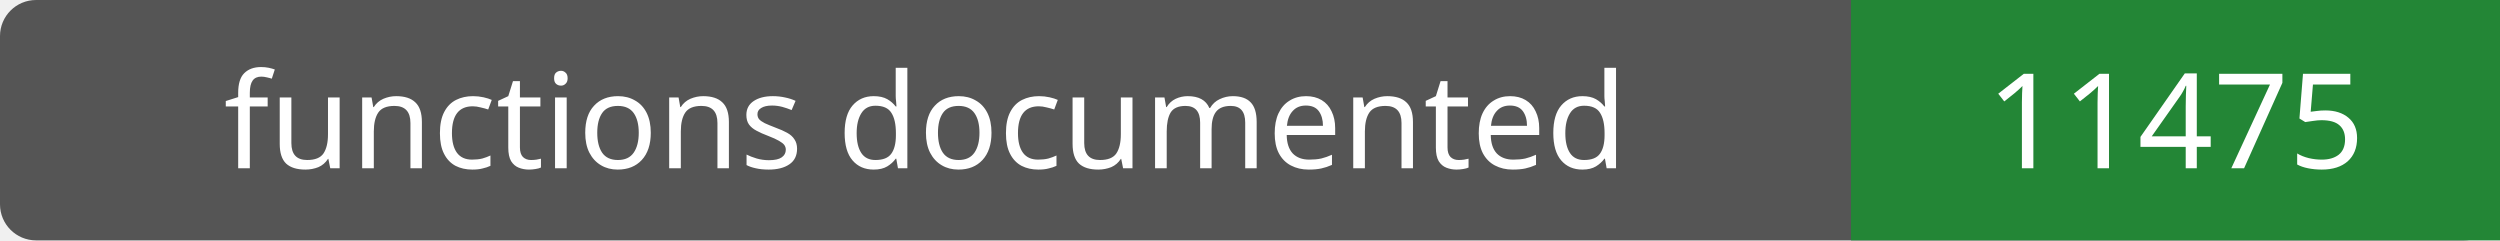
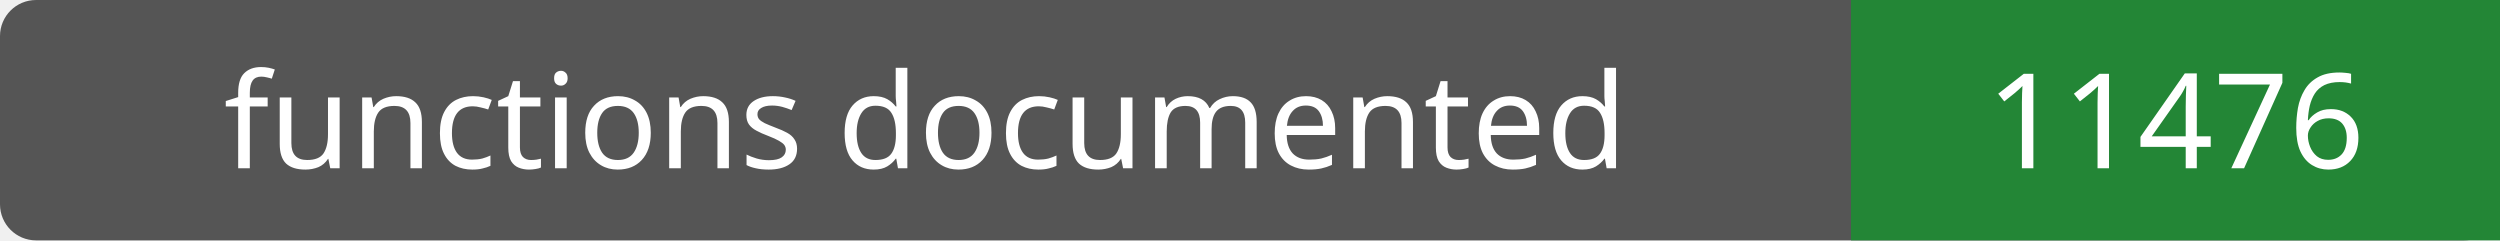
- <svg xmlns="http://www.w3.org/2000/svg" width="208" height="20" role="img" aria-label="functions documented: 11475">
+ <svg xmlns="http://www.w3.org/2000/svg" width="208" height="20" role="img" aria-label="functions documented: 11476">
  <rect width="208" height="20" rx="3" fill="#555" />
  <path fill="#238636" d="M154 0h54v20H154z" />
  <g fill="#fff" text-anchor="middle" font-family="Verdana,sans-serif" font-size="11">
    <text x="77.0" y="14">functions documented</text>
-     <text x="181.0" y="14">11475</text>
+     <text x="181.0" y="14">11476</text>
  </g>
</svg>
